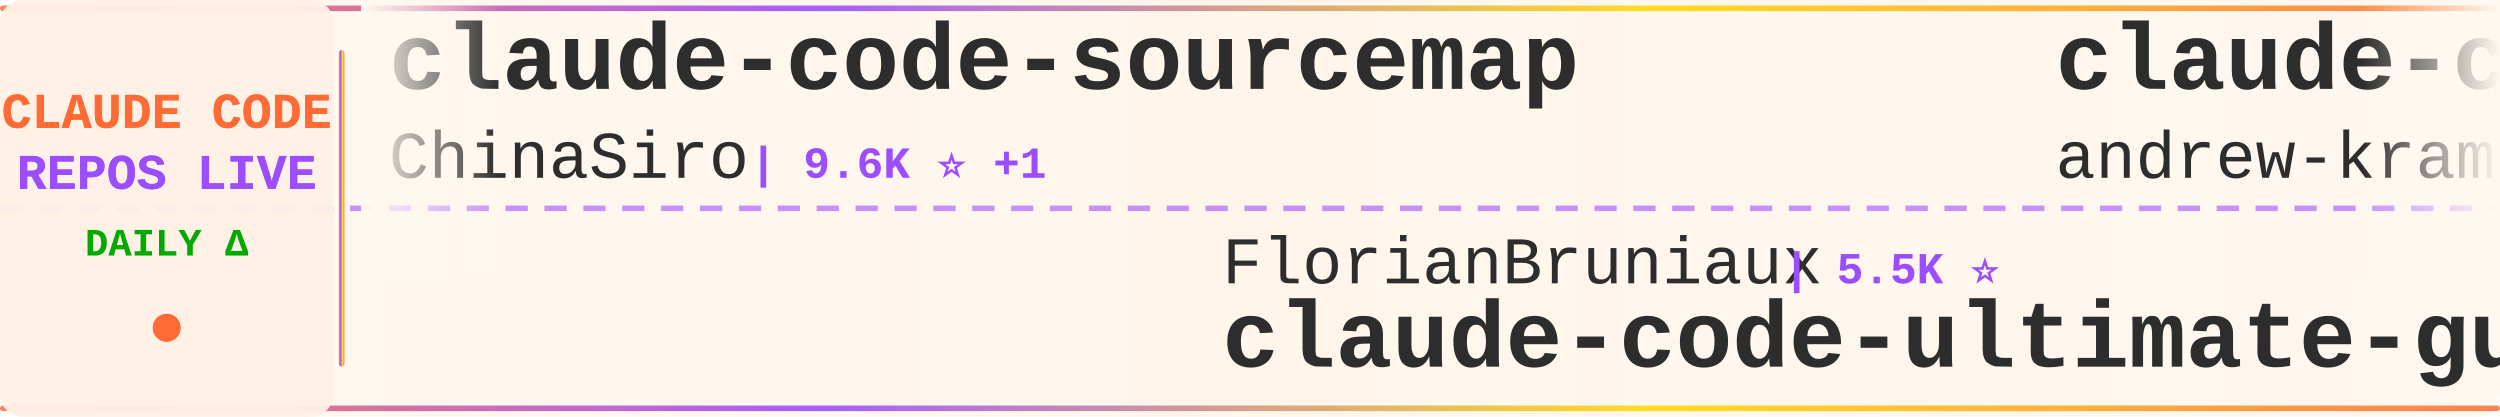
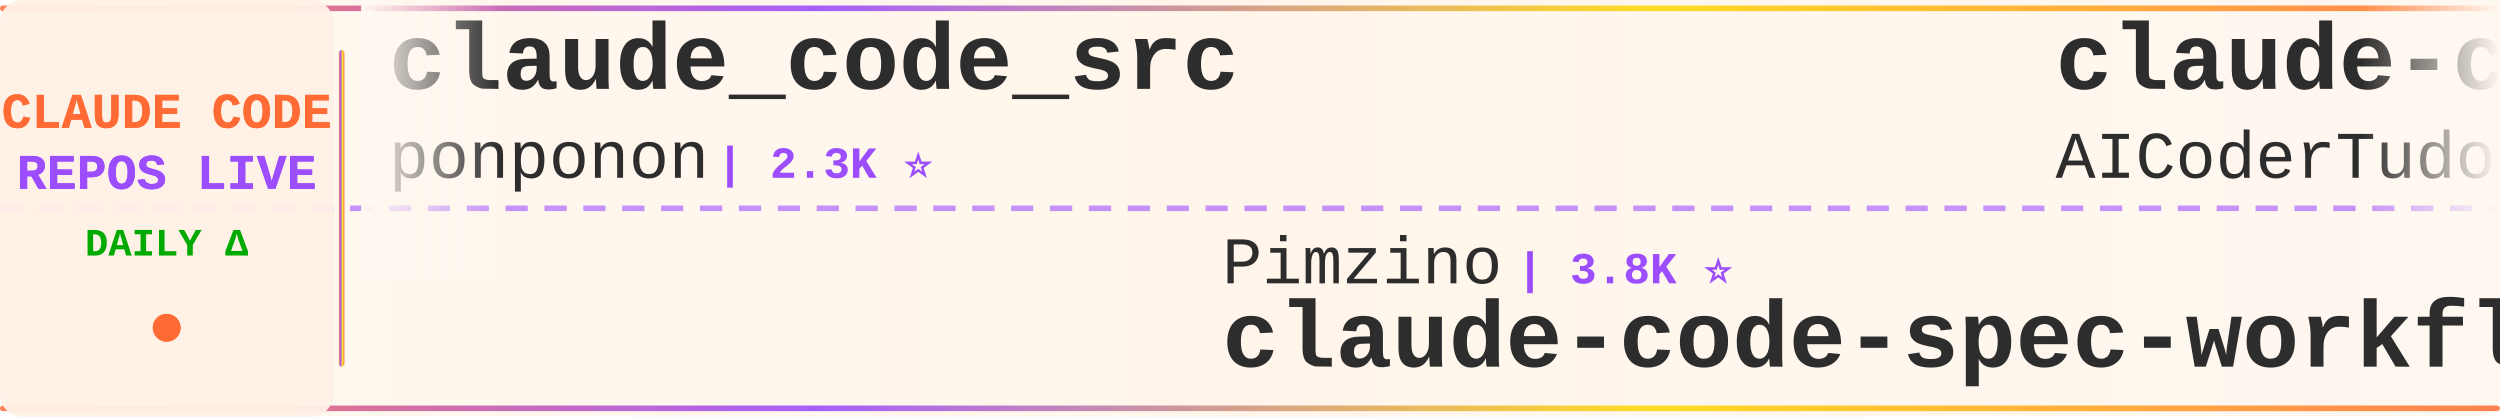
<svg xmlns="http://www.w3.org/2000/svg" width="900" height="150">
  <defs>
    <linearGradient id="tickerBg" x1="0%" y1="0%" x2="100%" y2="0%">
      <stop offset="0%" style="stop-color:#fff8f0;stop-opacity:0.98" />
      <stop offset="50%" style="stop-color:#fff5eb;stop-opacity:1" />
      <stop offset="100%" style="stop-color:#fff8f0;stop-opacity:0.98" />
    </linearGradient>
    <linearGradient id="borderGrad" x1="0%" y1="0%" x2="100%" y2="0%">
      <stop offset="0%" style="stop-color:#FF6B35;stop-opacity:0.85">
        <animate attributeName="stop-opacity" values="0.85;1;0.85" dur="2s" repeatCount="indefinite" />
      </stop>
      <stop offset="33%" style="stop-color:#9C4EFF;stop-opacity:0.9">
        <animate attributeName="stop-opacity" values="0.9;1;0.9" dur="2.2s" repeatCount="indefinite" />
      </stop>
      <stop offset="66%" style="stop-color:#FFD700;stop-opacity:0.85">
        <animate attributeName="stop-opacity" values="0.85;1;0.85" dur="1.8s" repeatCount="indefinite" />
      </stop>
      <stop offset="100%" style="stop-color:#FF6B35;stop-opacity:0.85">
        <animate attributeName="stop-opacity" values="0.85;1;0.85" dur="2s" repeatCount="indefinite" />
      </stop>
    </linearGradient>
    <filter id="textGlow">
      <feGaussianBlur stdDeviation="0.15" result="coloredBlur" />
      <feMerge>
        <feMergeNode in="coloredBlur" />
        <feMergeNode in="SourceGraphic" />
      </feMerge>
    </filter>
    <filter id="metricGlow">
      <feGaussianBlur stdDeviation="0.2" result="coloredBlur" />
      <feMerge>
        <feMergeNode in="coloredBlur" />
        <feMergeNode in="SourceGraphic" />
      </feMerge>
    </filter>
    <linearGradient id="leftFade" x1="0%" y1="0%" x2="100%" y2="0%">
      <stop offset="0%" style="stop-color:#fff8f0;stop-opacity:1" />
      <stop offset="100%" style="stop-color:#fff8f0;stop-opacity:0" />
    </linearGradient>
    <linearGradient id="rightFade" x1="0%" y1="0%" x2="100%" y2="0%">
      <stop offset="0%" style="stop-color:#fff8f0;stop-opacity:0" />
      <stop offset="100%" style="stop-color:#fff8f0;stop-opacity:1" />
    </linearGradient>
  </defs>
  <rect width="900" height="150" fill="url(#tickerBg)" rx="8" />
  <rect x="0" y="2" width="900" height="2" fill="url(#borderGrad)" rx="1" />
  <rect x="0" y="146" width="900" height="2" fill="url(#borderGrad)" rx="1" />
  <line x1="0" y1="75" x2="900" y2="75" stroke="#9C4EFF" stroke-width="2" stroke-dasharray="8 6" opacity="0.6" />
  <rect x="0" y="0" width="120" height="150" fill="#fff0e6" opacity="0.95" rx="8" />
  <text x="60" y="46" font-family="'Courier New', monospace" font-size="18" font-weight="bold" fill="#FF6B35" text-anchor="middle" filter="url(#textGlow)">
    CLAUDE CODE
  </text>
  <text x="60" y="68" font-family="'Courier New', monospace" font-size="18" font-weight="bold" fill="#9C4EFF" text-anchor="middle" filter="url(#textGlow)">
    REPOS LIVE
  </text>
  <text x="60" y="92" font-family="'Courier New', monospace" font-size="14" font-weight="bold" fill="#00aa00" text-anchor="middle">
    DAILY Δ
  </text>
  <circle cx="60" cy="118" r="5" fill="#FF6B35" filter="url(#metricGlow)">
    <animate attributeName="r" values="4;6;4" dur="1.5s" repeatCount="indefinite" />
    <animate attributeName="opacity" values="0.6;1;0.6" dur="1.5s" repeatCount="indefinite" />
  </circle>
  <rect x="122" y="18" width="2" height="114" fill="url(#borderGrad)" rx="1" />
  <clipPath id="tickerClip">
    <rect x="130" y="0" width="770" height="150" />
  </clipPath>
  <g clip-path="url(#tickerClip)">
    <g id="tickerItems">
      <animateTransform attributeName="transform" attributeType="XML" type="translate" from="0 0" to="-3000 0" dur="54s" repeatCount="indefinite" />
      <g transform="translate(0, 0)">
-         <text x="140" y="32" font-family="'Courier New', monospace" font-size="34" font-weight="bold" fill="#2d2d2d">claude-code-sourcemap</text>
-         <text x="140" y="64" font-family="'Courier New', monospace" font-size="24" font-weight="normal" fill="#2d2d2d" opacity="1.0">ChinaSiro</text>
-         <text x="270" y="64" font-family="'Courier New', monospace" font-size="16" font-weight="bold" fill="#9C4EFF"> | 9.6K ⭐ +1</text>
+         <text x="140" y="32" font-family="'Courier New', monospace" font-size="34" font-weight="bold" fill="#2d2d2d">claude_code_src</text>
+         <text x="140" y="64" font-family="'Courier New', monospace" font-size="24" font-weight="normal" fill="#2d2d2d" opacity="1.0">ponponon</text>
+         <text x="258" y="64" font-family="'Courier New', monospace" font-size="16" font-weight="bold" fill="#9C4EFF"> | 2.3K ⭐</text>
      </g>
      <g transform="translate(300, 0)">
-         <text x="140" y="102" font-family="'Courier New', monospace" font-size="24" font-weight="normal" fill="#2d2d2d" opacity="1.0">FlorianBruniaux</text>
-         <text x="342" y="102" font-family="'Courier New', monospace" font-size="16" font-weight="bold" fill="#9C4EFF"> | 5.5K ⭐</text>
-         <text x="140" y="132" font-family="'Courier New', monospace" font-size="34" font-weight="bold" fill="#2d2d2d">claude-code-ultimate-gui...</text>
+         <text x="140" y="102" font-family="'Courier New', monospace" font-size="24" font-weight="normal" fill="#2d2d2d" opacity="1.0">Pimzino</text>
+         <text x="246" y="102" font-family="'Courier New', monospace" font-size="16" font-weight="bold" fill="#9C4EFF"> | 3.8K ⭐</text>
+         <text x="140" y="132" font-family="'Courier New', monospace" font-size="34" font-weight="bold" fill="#2d2d2d">claude-code-spec-workflo...</text>
      </g>
      <g transform="translate(600, 0)">
-         <text x="140" y="32" font-family="'Courier New', monospace" font-size="34" font-weight="bold" fill="#2d2d2d">claude-code-source-build</text>
-         <text x="140" y="64" font-family="'Courier New', monospace" font-size="24" font-weight="normal" fill="#2d2d2d" opacity="1.0">andrew-kramer-inno</text>
-         <text x="378" y="64" font-family="'Courier New', monospace" font-size="16" font-weight="bold" fill="#9C4EFF"> | 594 ⭐</text>
+         <text x="140" y="32" font-family="'Courier New', monospace" font-size="34" font-weight="bold" fill="#2d2d2d">claude-code-tudou</text>
+         <text x="140" y="64" font-family="'Courier New', monospace" font-size="24" font-weight="normal" fill="#2d2d2d" opacity="1.0">AICoderTudou</text>
+         <text x="306" y="64" font-family="'Courier New', monospace" font-size="16" font-weight="bold" fill="#9C4EFF"> | 497 ⭐</text>
      </g>
      <g transform="translate(900, 0)">
-         <text x="140" y="102" font-family="'Courier New', monospace" font-size="24" font-weight="normal" fill="#2d2d2d" opacity="1.0">sugyan</text>
-         <text x="234" y="102" font-family="'Courier New', monospace" font-size="16" font-weight="bold" fill="#9C4EFF"> | 1.1K ⭐</text>
-         <text x="140" y="132" font-family="'Courier New', monospace" font-size="34" font-weight="bold" fill="#2d2d2d">claude-code-webui</text>
+         <text x="140" y="102" font-family="'Courier New', monospace" font-size="24" font-weight="normal" fill="#2d2d2d" opacity="1.0">digitalsamba</text>
+         <text x="306" y="102" font-family="'Courier New', monospace" font-size="16" font-weight="bold" fill="#9C4EFF"> | 1.8K ⭐ +4</text>
+         <text x="140" y="132" font-family="'Courier New', monospace" font-size="34" font-weight="bold" fill="#2d2d2d">claude-code-video-toolki...</text>
      </g>
      <g transform="translate(1200, 0)">
-         <text x="140" y="32" font-family="'Courier New', monospace" font-size="34" font-weight="bold" fill="#2d2d2d">claude-code-rust</text>
-         <text x="140" y="64" font-family="'Courier New', monospace" font-size="24" font-weight="normal" fill="#2d2d2d" opacity="1.0">lorryjovens-hub</text>
-         <text x="342" y="64" font-family="'Courier New', monospace" font-size="16" font-weight="bold" fill="#9C4EFF"> | 1.7K ⭐ +1</text>
+         <text x="140" y="32" font-family="'Courier New', monospace" font-size="34" font-weight="bold" fill="#2d2d2d">claude-code-hub</text>
+         <text x="140" y="64" font-family="'Courier New', monospace" font-size="24" font-weight="normal" fill="#2d2d2d" opacity="1.0">ding113</text>
+         <text x="246" y="64" font-family="'Courier New', monospace" font-size="16" font-weight="bold" fill="#9C4EFF"> | 3.3K ⭐</text>
      </g>
      <g transform="translate(1500, 0)">
-         <text x="140" y="102" font-family="'Courier New', monospace" font-size="24" font-weight="normal" fill="#2d2d2d" opacity="1.0">darcyegb</text>
-         <text x="258" y="102" font-family="'Courier New', monospace" font-size="16" font-weight="bold" fill="#9C4EFF"> | 749 ⭐</text>
-         <text x="140" y="132" font-family="'Courier New', monospace" font-size="34" font-weight="bold" fill="#2d2d2d">ClaudeCodeAgents</text>
+         <text x="140" y="102" font-family="'Courier New', monospace" font-size="24" font-weight="normal" fill="#2d2d2d" opacity="1.0">Donchitos</text>
+         <text x="270" y="102" font-family="'Courier New', monospace" font-size="16" font-weight="bold" fill="#9C4EFF"> | 23.3K ⭐ +2</text>
+         <text x="140" y="132" font-family="'Courier New', monospace" font-size="34" font-weight="bold" fill="#2d2d2d">Claude-Code-Game-Studios</text>
      </g>
      <g transform="translate(1800, 0)">
-         <text x="140" y="32" font-family="'Courier New', monospace" font-size="34" font-weight="bold" fill="#2d2d2d">claude-code-workflows</text>
-         <text x="140" y="64" font-family="'Courier New', monospace" font-size="24" font-weight="normal" fill="#2d2d2d" opacity="1.0">OneRedOak</text>
-         <text x="270" y="64" font-family="'Courier New', monospace" font-size="16" font-weight="bold" fill="#9C4EFF"> | 3.9K ⭐ +1</text>
+         <text x="140" y="32" font-family="'Courier New', monospace" font-size="34" font-weight="bold" fill="#2d2d2d">edmunds-claude-code</text>
+         <text x="140" y="64" font-family="'Courier New', monospace" font-size="24" font-weight="normal" fill="#2d2d2d" opacity="1.0">edmund-io</text>
+         <text x="270" y="64" font-family="'Courier New', monospace" font-size="16" font-weight="bold" fill="#9C4EFF"> | 1.5K ⭐</text>
      </g>
      <g transform="translate(2100, 0)">
        <text x="140" y="102" font-family="'Courier New', monospace" font-size="24" font-weight="normal" fill="#2d2d2d" opacity="1.0">multica-ai</text>
-         <text x="282" y="102" font-family="'Courier New', monospace" font-size="16" font-weight="bold" fill="#9C4EFF"> | 195.7K ⭐ +44</text>
+         <text x="282" y="102" font-family="'Courier New', monospace" font-size="16" font-weight="bold" fill="#9C4EFF"> | 195.7K ⭐ +31</text>
        <text x="140" y="132" font-family="'Courier New', monospace" font-size="34" font-weight="bold" fill="#2d2d2d">andrej-karpathy-skills</text>
      </g>
      <g transform="translate(2400, 0)">
-         <text x="140" y="32" font-family="'Courier New', monospace" font-size="34" font-weight="bold" fill="#2d2d2d">awesome-claude-code-tool...</text>
-         <text x="140" y="64" font-family="'Courier New', monospace" font-size="24" font-weight="normal" fill="#2d2d2d" opacity="1.0">rohitg00</text>
-         <text x="258" y="64" font-family="'Courier New', monospace" font-size="16" font-weight="bold" fill="#9C4EFF"> | 2.4K ⭐ +1</text>
+         <text x="140" y="32" font-family="'Courier New', monospace" font-size="34" font-weight="bold" fill="#2d2d2d">everything-claude-code-z...</text>
+         <text x="140" y="64" font-family="'Courier New', monospace" font-size="24" font-weight="normal" fill="#2d2d2d" opacity="1.0">xu-xiang</text>
+         <text x="258" y="64" font-family="'Courier New', monospace" font-size="16" font-weight="bold" fill="#9C4EFF"> | 1.7K ⭐ +1</text>
      </g>
      <g transform="translate(2700, 0)">
-         <text x="140" y="102" font-family="'Courier New', monospace" font-size="24" font-weight="normal" fill="#2d2d2d" opacity="1.0">guanshan</text>
-         <text x="258" y="102" font-family="'Courier New', monospace" font-size="16" font-weight="bold" fill="#9C4EFF"> | 61 ⭐</text>
-         <text x="140" y="132" font-family="'Courier New', monospace" font-size="34" font-weight="bold" fill="#2d2d2d">ClaudeCode</text>
+         <text x="140" y="102" font-family="'Courier New', monospace" font-size="24" font-weight="normal" fill="#2d2d2d" opacity="1.0">feiskyer</text>
+         <text x="258" y="102" font-family="'Courier New', monospace" font-size="16" font-weight="bold" fill="#9C4EFF"> | 1.6K ⭐</text>
+         <text x="140" y="132" font-family="'Courier New', monospace" font-size="34" font-weight="bold" fill="#2d2d2d">claude-code-settings</text>
      </g>
      <g transform="translate(3000, 0)">
-         <text x="140" y="32" font-family="'Courier New', monospace" font-size="34" font-weight="bold" fill="#2d2d2d">claude-code-sourcemap</text>
-         <text x="140" y="64" font-family="'Courier New', monospace" font-size="24" font-weight="normal" fill="#2d2d2d" opacity="1.0">ChinaSiro</text>
-         <text x="270" y="64" font-family="'Courier New', monospace" font-size="16" font-weight="bold" fill="#9C4EFF"> | 9.6K ⭐ +1</text>
+         <text x="140" y="32" font-family="'Courier New', monospace" font-size="34" font-weight="bold" fill="#2d2d2d">claude_code_src</text>
+         <text x="140" y="64" font-family="'Courier New', monospace" font-size="24" font-weight="normal" fill="#2d2d2d" opacity="1.0">ponponon</text>
+         <text x="258" y="64" font-family="'Courier New', monospace" font-size="16" font-weight="bold" fill="#9C4EFF"> | 2.3K ⭐</text>
      </g>
      <g transform="translate(3300, 0)">
-         <text x="140" y="102" font-family="'Courier New', monospace" font-size="24" font-weight="normal" fill="#2d2d2d" opacity="1.0">FlorianBruniaux</text>
-         <text x="342" y="102" font-family="'Courier New', monospace" font-size="16" font-weight="bold" fill="#9C4EFF"> | 5.5K ⭐</text>
-         <text x="140" y="132" font-family="'Courier New', monospace" font-size="34" font-weight="bold" fill="#2d2d2d">claude-code-ultimate-gui...</text>
+         <text x="140" y="102" font-family="'Courier New', monospace" font-size="24" font-weight="normal" fill="#2d2d2d" opacity="1.0">Pimzino</text>
+         <text x="246" y="102" font-family="'Courier New', monospace" font-size="16" font-weight="bold" fill="#9C4EFF"> | 3.8K ⭐</text>
+         <text x="140" y="132" font-family="'Courier New', monospace" font-size="34" font-weight="bold" fill="#2d2d2d">claude-code-spec-workflo...</text>
      </g>
      <g transform="translate(3600, 0)">
-         <text x="140" y="32" font-family="'Courier New', monospace" font-size="34" font-weight="bold" fill="#2d2d2d">claude-code-source-build</text>
-         <text x="140" y="64" font-family="'Courier New', monospace" font-size="24" font-weight="normal" fill="#2d2d2d" opacity="1.0">andrew-kramer-inno</text>
-         <text x="378" y="64" font-family="'Courier New', monospace" font-size="16" font-weight="bold" fill="#9C4EFF"> | 594 ⭐</text>
+         <text x="140" y="32" font-family="'Courier New', monospace" font-size="34" font-weight="bold" fill="#2d2d2d">claude-code-tudou</text>
+         <text x="140" y="64" font-family="'Courier New', monospace" font-size="24" font-weight="normal" fill="#2d2d2d" opacity="1.0">AICoderTudou</text>
+         <text x="306" y="64" font-family="'Courier New', monospace" font-size="16" font-weight="bold" fill="#9C4EFF"> | 497 ⭐</text>
      </g>
      <g transform="translate(3900, 0)">
-         <text x="140" y="102" font-family="'Courier New', monospace" font-size="24" font-weight="normal" fill="#2d2d2d" opacity="1.0">sugyan</text>
-         <text x="234" y="102" font-family="'Courier New', monospace" font-size="16" font-weight="bold" fill="#9C4EFF"> | 1.1K ⭐</text>
-         <text x="140" y="132" font-family="'Courier New', monospace" font-size="34" font-weight="bold" fill="#2d2d2d">claude-code-webui</text>
+         <text x="140" y="102" font-family="'Courier New', monospace" font-size="24" font-weight="normal" fill="#2d2d2d" opacity="1.0">digitalsamba</text>
+         <text x="306" y="102" font-family="'Courier New', monospace" font-size="16" font-weight="bold" fill="#9C4EFF"> | 1.8K ⭐ +4</text>
+         <text x="140" y="132" font-family="'Courier New', monospace" font-size="34" font-weight="bold" fill="#2d2d2d">claude-code-video-toolki...</text>
      </g>
    </g>
  </g>
  <rect x="130" y="0" width="50" height="100" fill="url(#leftFade)" />
  <rect x="850" y="0" width="50" height="100" fill="url(#rightFade)" />
</svg>
